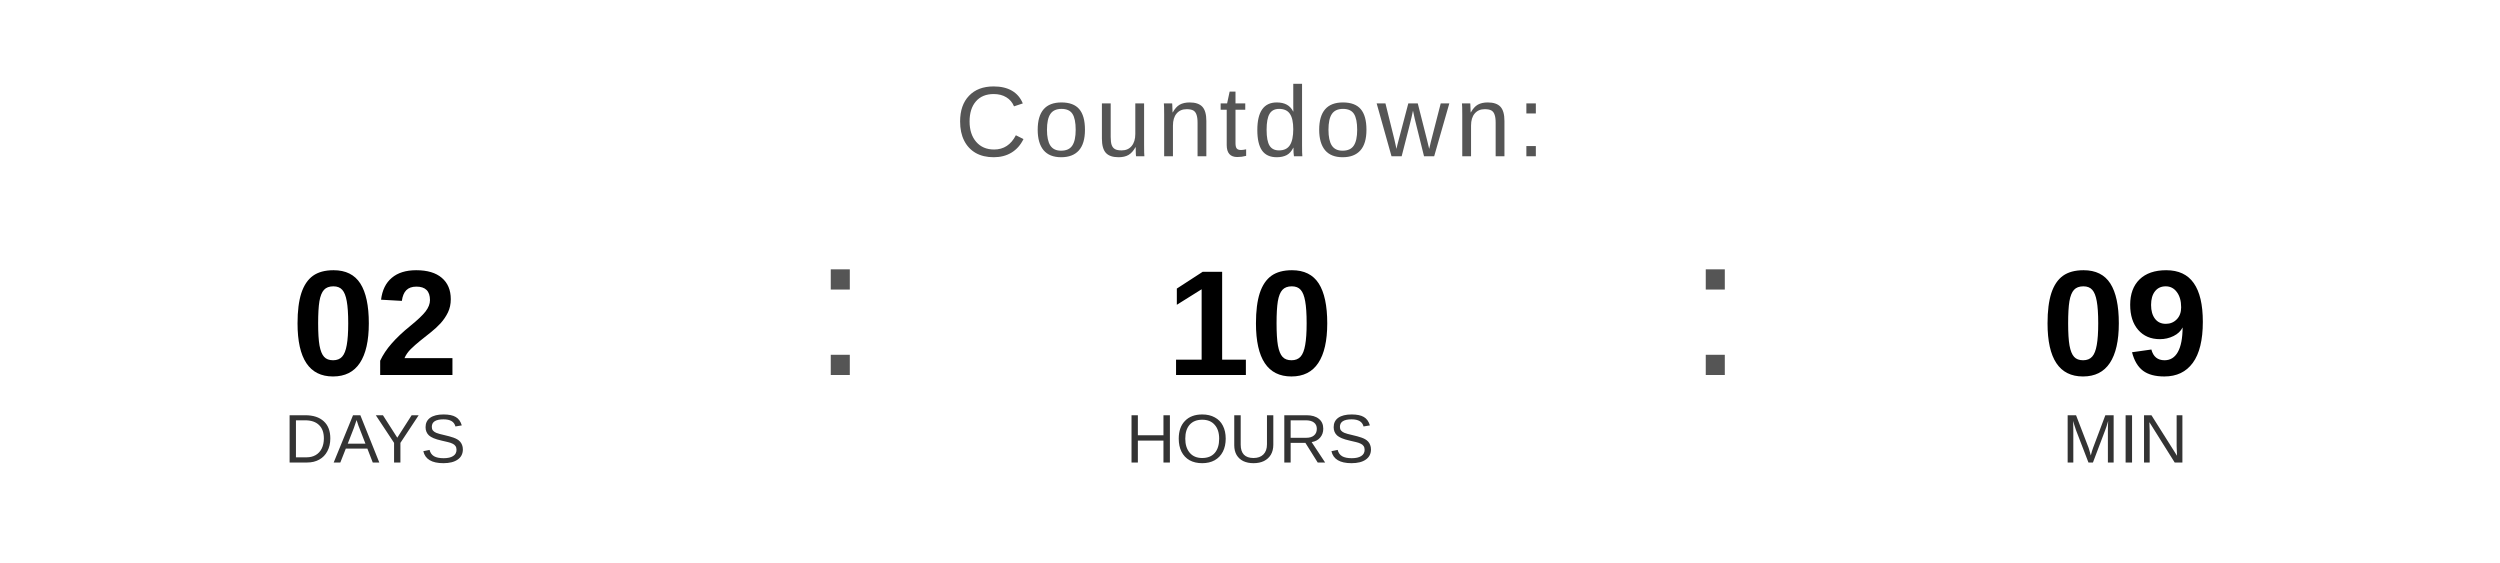
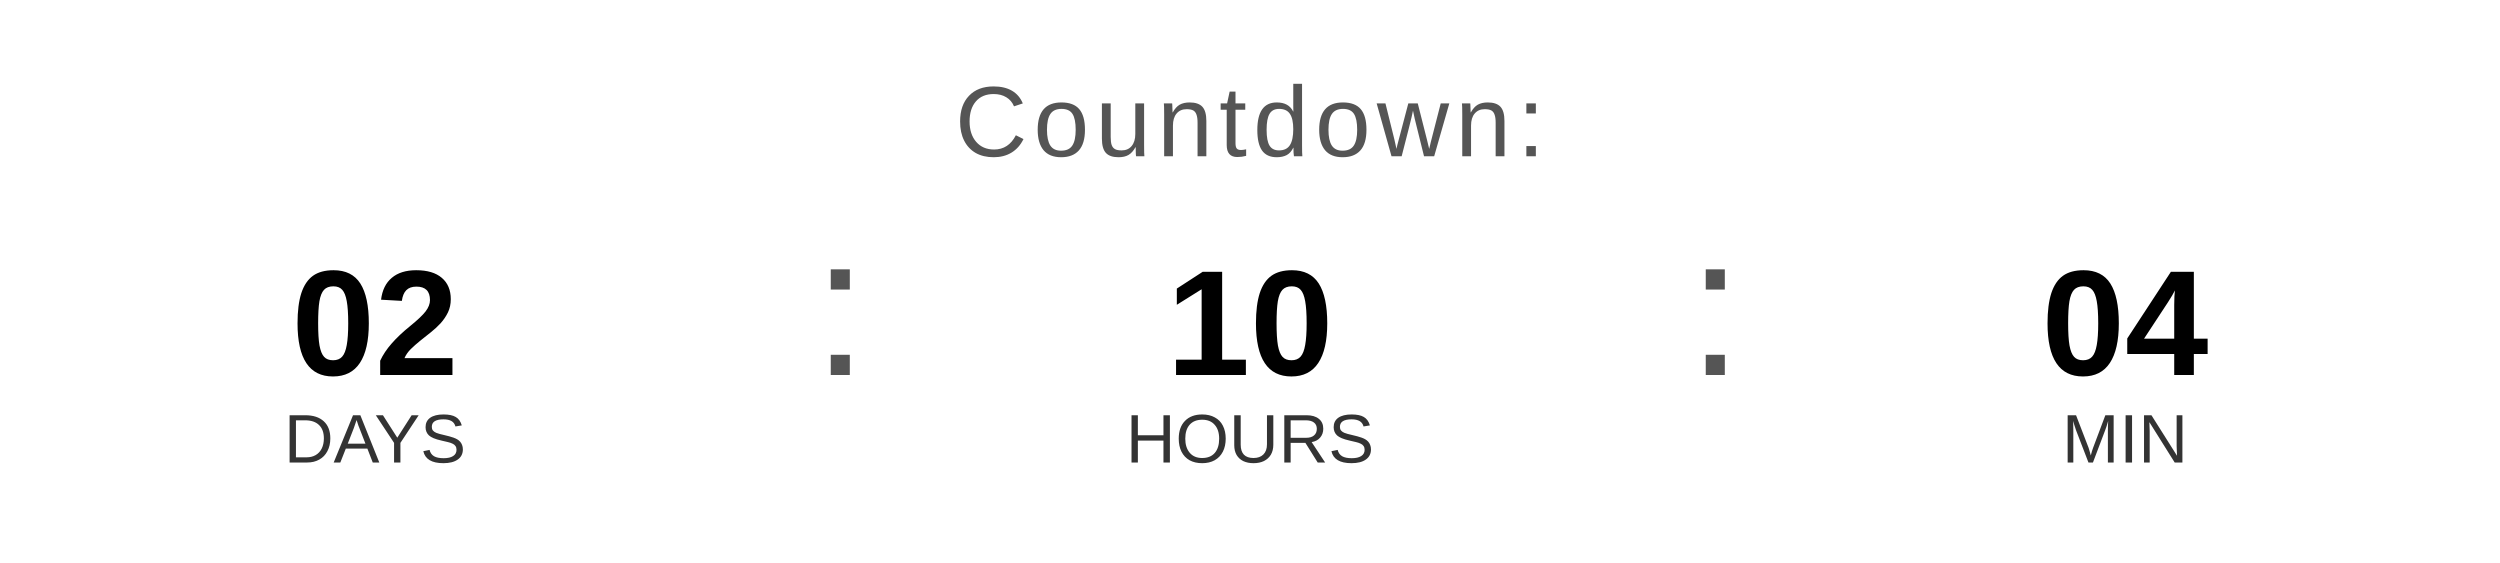
<svg xmlns="http://www.w3.org/2000/svg" width="400" height="90" viewBox="0 0 400 90">
  <text x="200" y="25" font-family="Arial, Helvetica, sans-serif" font-size="16" fill="#555555" text-anchor="middle" letter-spacing="1">
    Countdown:
  </text>
  <text x="60" y="60" font-family="Arial, Helvetica, sans-serif" font-size="24" font-weight="bold" fill="#000000" text-anchor="middle">02</text>
  <text x="60" y="74" font-family="Arial, Helvetica, sans-serif" font-size="11" fill="#333333" text-anchor="middle">DAYS</text>
  <text x="130" y="60" font-family="Arial, sans-serif" font-size="32" fill="#555555">:</text>
  <text x="200" y="60" font-family="Arial, Helvetica, sans-serif" font-size="24" font-weight="bold" fill="#000000" text-anchor="middle">10</text>
  <text x="200" y="74" font-family="Arial, Helvetica, sans-serif" font-size="11" fill="#333333" text-anchor="middle">HOURS</text>
  <text x="270" y="60" font-family="Arial, sans-serif" font-size="32" fill="#555555">:</text>
-   <text x="340" y="60" font-family="Arial, Helvetica, sans-serif" font-size="24" font-weight="bold" fill="#000000" text-anchor="middle">09</text>
+   <text x="340" y="60" font-family="Arial, Helvetica, sans-serif" font-size="24" font-weight="bold" fill="#000000" text-anchor="middle">04</text>
  <text x="340" y="74" font-family="Arial, Helvetica, sans-serif" font-size="11" fill="#333333" text-anchor="middle">MIN</text>
</svg>
